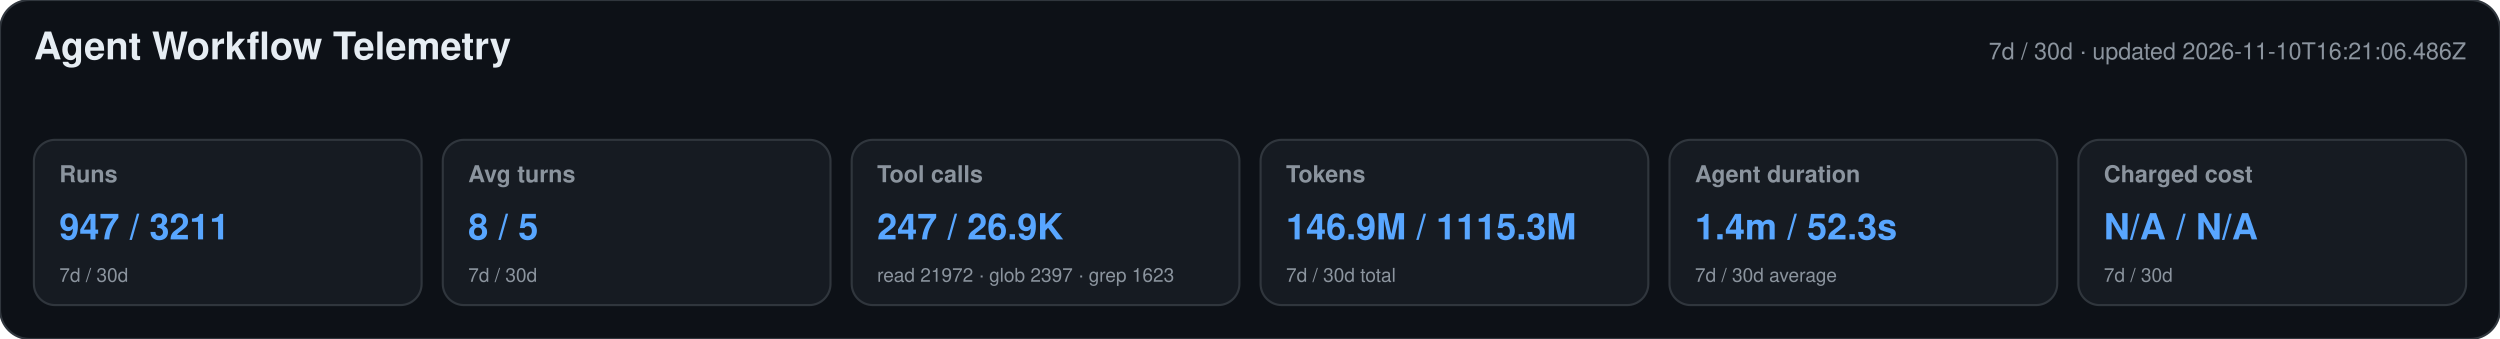
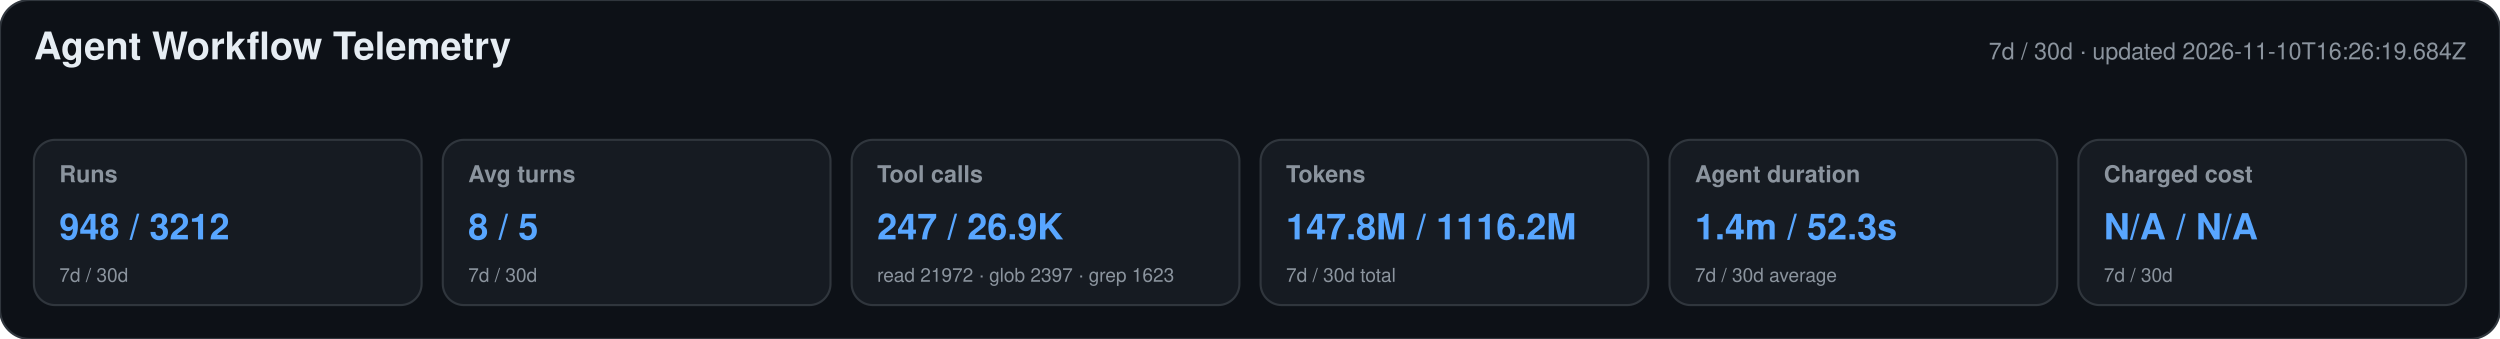
<svg xmlns="http://www.w3.org/2000/svg" width="1180" height="160" viewBox="0 0 1180 160" role="img" aria-labelledby="title desc">
  <style>text{font-family:-apple-system,BlinkMacSystemFont,"Segoe UI",Helvetica,Arial,sans-serif}.heading{font-size:18px;font-weight:650;fill:#e6edf3}.meta,.label,.secondary{fill:#8b949e}.meta,.label{font-size:11px}.label{font-weight:600}.primary{font-size:17px;font-weight:700;fill:#58a6ff}.secondary{font-size:9px}</style>
  <rect width="1180" height="160" rx="14" fill="#0d1117" stroke="#30363d" />
  <text x="16" y="28" class="heading">Agent Workflow Telemetry</text>
-   <text x="1164" y="28" text-anchor="end" class="meta">7d / 30d · updated 2026-11-10T16:21:06.486Z</text>
+   <text x="1164" y="28" text-anchor="end" class="meta">7d / 30d · updated 2026-11-10T16:26:19.684Z</text>
  <g>
    <rect x="16" y="66" width="183" height="78" rx="10" fill="#161b22" stroke="#30363d" />
    <text x="28" y="86" class="label">Runs</text>
-     <text x="28" y="113" class="primary">947 / 3211</text>
+     <text x="28" y="113" class="primary">948 / 3212</text>
    <text x="28" y="133" class="secondary">7d / 30d</text>
  </g>
  <g>
    <rect x="209" y="66" width="183" height="78" rx="10" fill="#161b22" stroke="#30363d" />
    <text x="221" y="86" class="label">Avg turns</text>
    <text x="221" y="113" class="primary">8 / 5</text>
    <text x="221" y="133" class="secondary">7d / 30d</text>
  </g>
  <g>
    <rect x="402" y="66" width="183" height="78" rx="10" fill="#161b22" stroke="#30363d" />
    <text x="414" y="86" class="label">Tool calls</text>
    <text x="414" y="113" class="primary">247 / 26.9K</text>
    <text x="414" y="133" class="secondary">read 21972 · glob 2397 · grep 1623</text>
  </g>
  <g>
    <rect x="595" y="66" width="183" height="78" rx="10" fill="#161b22" stroke="#30363d" />
    <text x="607" y="86" class="label">Tokens</text>
-     <text x="607" y="113" class="primary">146.9M / 1115.3M</text>
+     <text x="607" y="113" class="primary">147.8M / 1116.2M</text>
    <text x="607" y="133" class="secondary">7d / 30d total</text>
  </g>
  <g>
    <rect x="788" y="66" width="183" height="78" rx="10" fill="#161b22" stroke="#30363d" />
    <text x="800" y="86" class="label">Agent duration</text>
    <text x="800" y="113" class="primary">1.4m / 52.3s</text>
    <text x="800" y="133" class="secondary">7d / 30d average</text>
  </g>
  <g>
    <rect x="981" y="66" width="183" height="78" rx="10" fill="#161b22" stroke="#30363d" />
    <text x="993" y="86" class="label">Charged cost</text>
    <text x="993" y="113" class="primary">N/A / N/A</text>
    <text x="993" y="133" class="secondary">7d / 30d</text>
  </g>
</svg>
